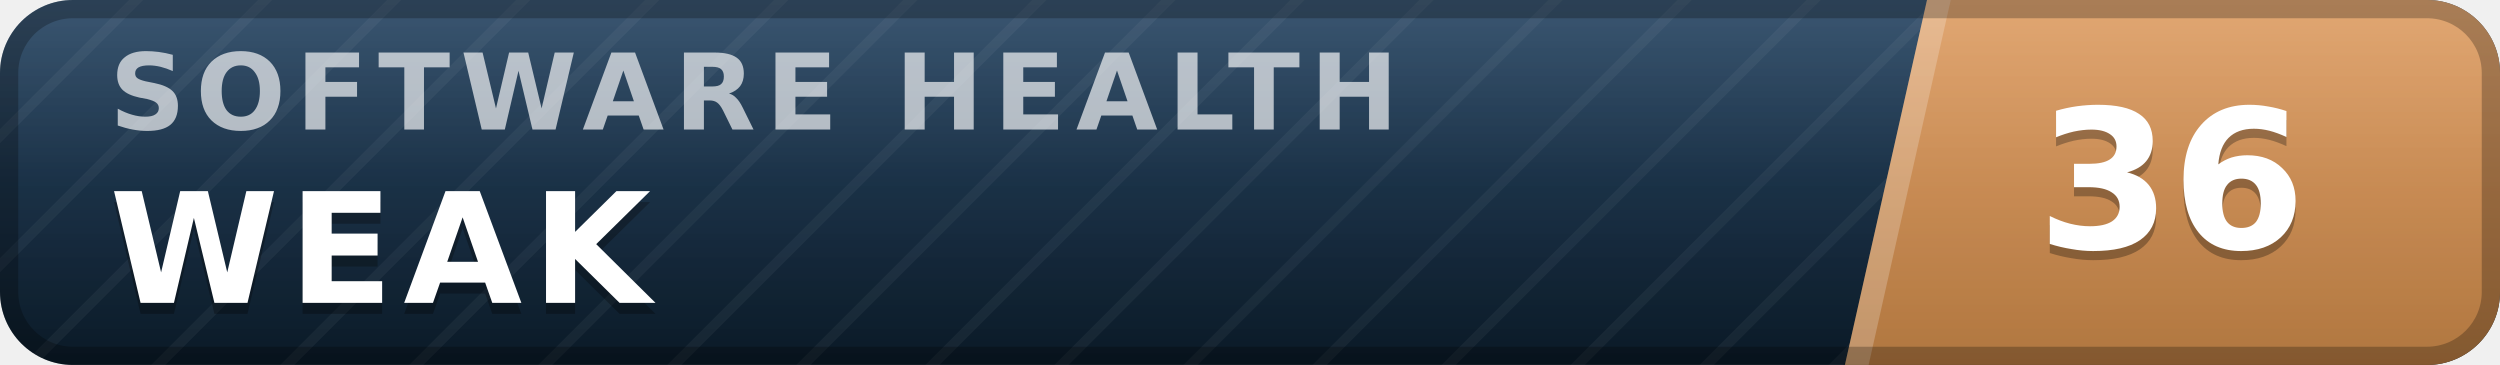
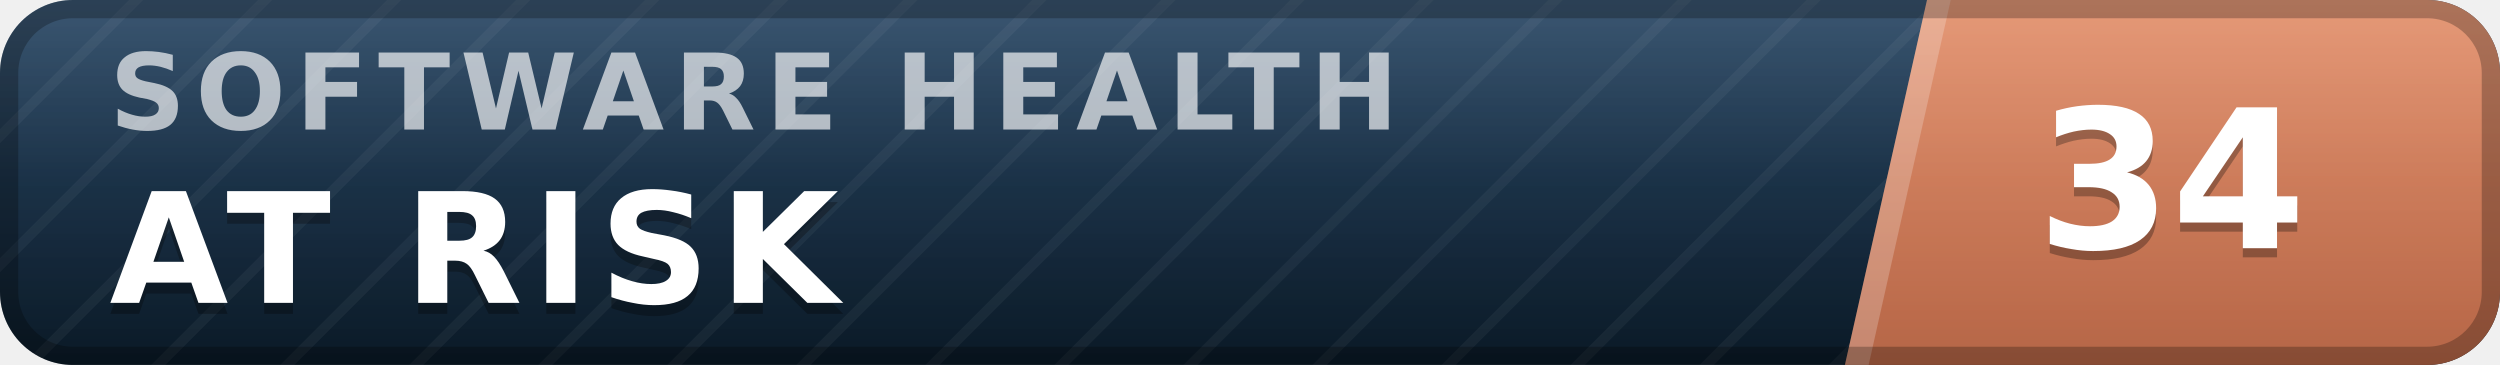
- <svg xmlns="http://www.w3.org/2000/svg" width="137" height="20" viewBox="0 0 137 20" role="img" aria-label="inspect.software software health index 36 of 100, weak" font-family="Verdana,DejaVu Sans,Geneva,sans-serif">
+ <svg xmlns="http://www.w3.org/2000/svg" width="137" height="20" viewBox="0 0 137 20" role="img" aria-label="inspect.software software health index 34 of 100, at risk" font-family="Verdana,DejaVu Sans,Geneva,sans-serif">
  <defs>
    <linearGradient id="plate" x1="0" y1="0" x2="0" y2="1">
      <stop offset="0" stop-color="#1d3d5c" />
      <stop offset="1" stop-color="#0a1926" />
    </linearGradient>
    <linearGradient id="endplate" x1="0" y1="0" x2="0" y2="1">
-       <stop offset="0" stop-color="#dd9a5e" />
-       <stop offset="1" stop-color="#b0763f" />
+       <stop offset="0" stop-color="#e18a64" />
+       <stop offset="1" stop-color="#b56546" />
    </linearGradient>
    <linearGradient id="gloss" x1="0" y1="0" x2="0" y2="1">
      <stop offset="0" stop-color="#fff" stop-opacity=".13" />
      <stop offset=".5" stop-color="#fff" stop-opacity=".03" />
      <stop offset="1" stop-color="#fff" stop-opacity="0" />
    </linearGradient>
    <pattern id="guilloche" width="5" height="5" patternUnits="userSpaceOnUse" patternTransform="rotate(45)">
      <line x1="0" y1="0" x2="0" y2="5" stroke="#fff" stroke-opacity=".045" stroke-width="1.1" />
    </pattern>
    <clipPath id="rounded">
      <rect width="137" height="20" rx="4" />
    </clipPath>
  </defs>
  <g clip-path="url(#rounded)">
    <rect width="137" height="20" fill="url(#plate)" />
    <rect width="137" height="20" fill="url(#guilloche)" />
    <polygon points="105.6,0 137,0 137,20 101.1,20" fill="url(#endplate)" />
    <polygon points="105.6,0 106.9,0 102.4,20 101.1,20" fill="#fff" fill-opacity=".22" />
    <text x="6.0" y="7.1" font-size="5.8" letter-spacing="0.55" fill="#fff" fill-opacity=".66" font-weight="bold" textLength="76.3" lengthAdjust="spacing">SOFTWARE HEALTH</text>
-     <text x="6.0" y="17.2" font-size="8.4" fill="#000" fill-opacity=".3" font-weight="bold" letter-spacing="0.55" textLength="30.3" lengthAdjust="spacing">WEAK</text>
-     <text x="6.0" y="16.6" font-size="8.4" fill="#fff" font-weight="bold" letter-spacing="0.55" textLength="30.3" lengthAdjust="spacing">WEAK</text>
-     <text x="119.0" y="14.1" font-size="10.6" fill="#000" fill-opacity=".3" font-weight="bold" text-anchor="middle">36</text>
-     <text x="119.0" y="13.6" font-size="10.6" fill="#fff" font-weight="bold" text-anchor="middle">36</text>
+     <text x="6.0" y="17.2" font-size="8.4" fill="#000" fill-opacity=".3" font-weight="bold" letter-spacing="0.55" textLength="43.3" lengthAdjust="spacing">AT RISK</text>
+     <text x="6.0" y="16.6" font-size="8.4" fill="#fff" font-weight="bold" letter-spacing="0.55" textLength="43.3" lengthAdjust="spacing">AT RISK</text>
+     <text x="119.0" y="14.1" font-size="10.6" fill="#000" fill-opacity=".3" font-weight="bold" text-anchor="middle">34</text>
+     <text x="119.0" y="13.6" font-size="10.6" fill="#fff" font-weight="bold" text-anchor="middle">34</text>
    <rect width="137" height="20" fill="url(#gloss)" />
  </g>
  <rect x=".5" y=".5" width="136" height="19" rx="3.5" fill="none" stroke="#000" stroke-opacity=".25" />
</svg>
